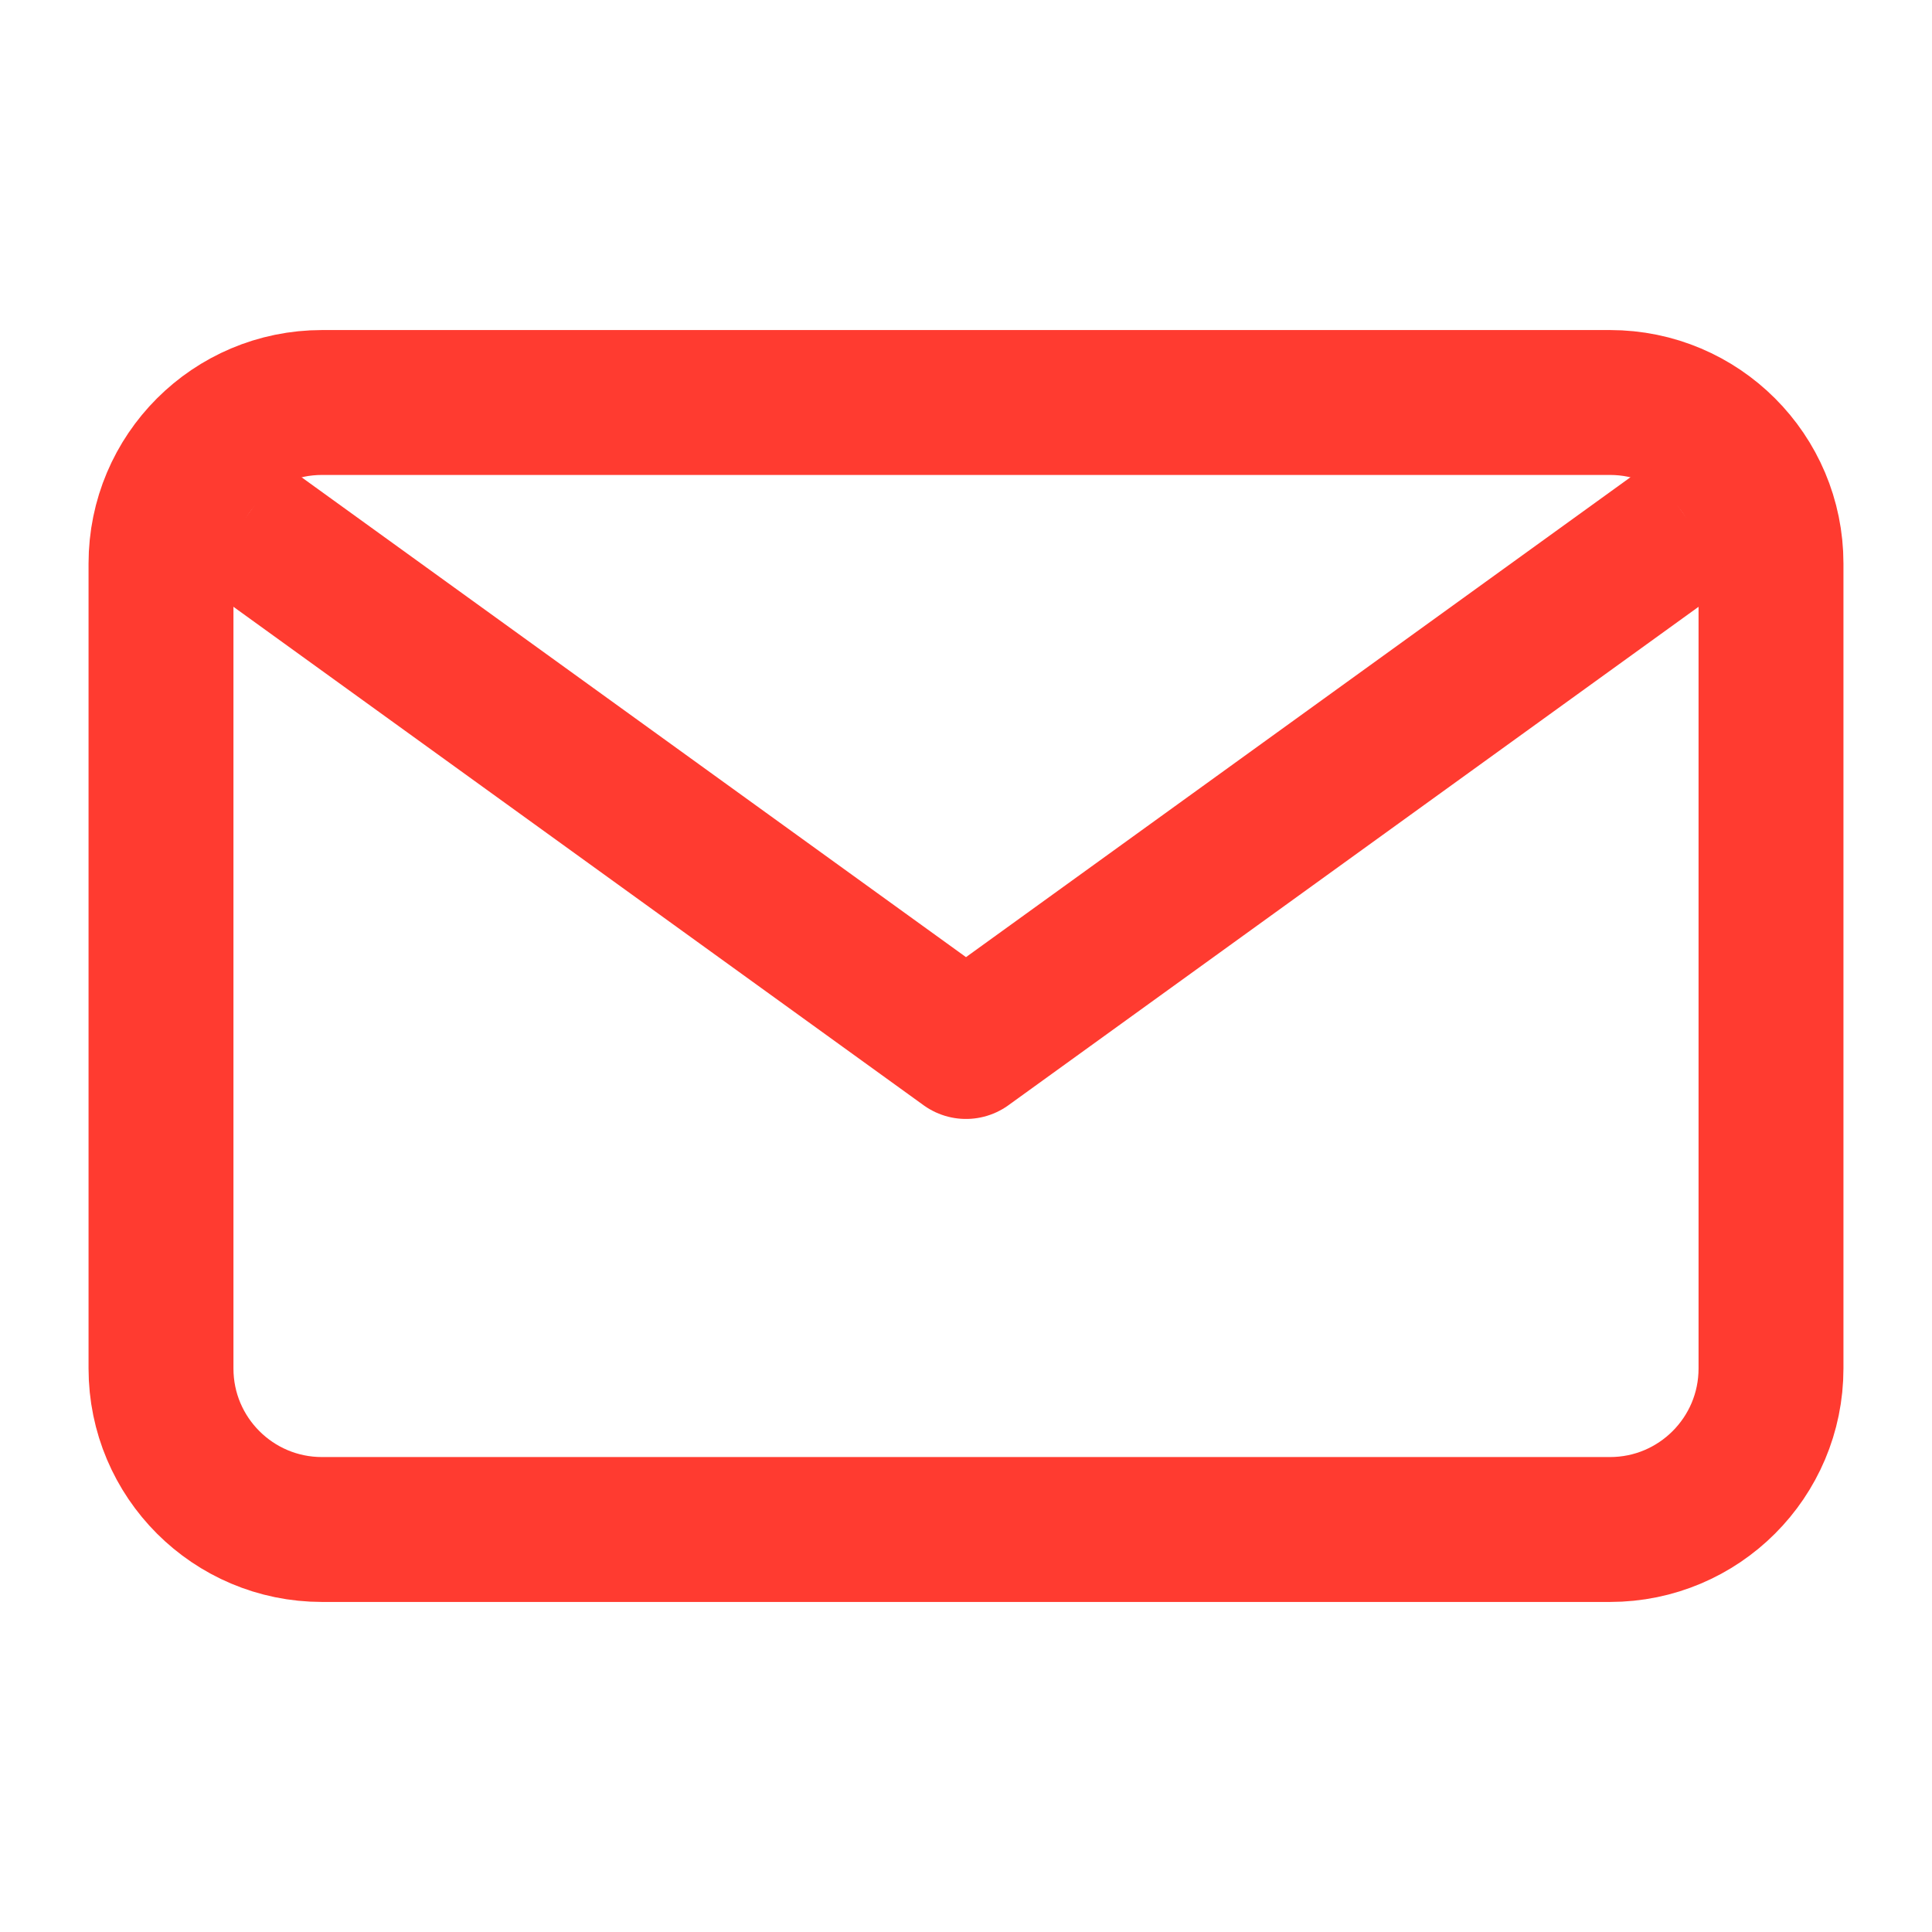
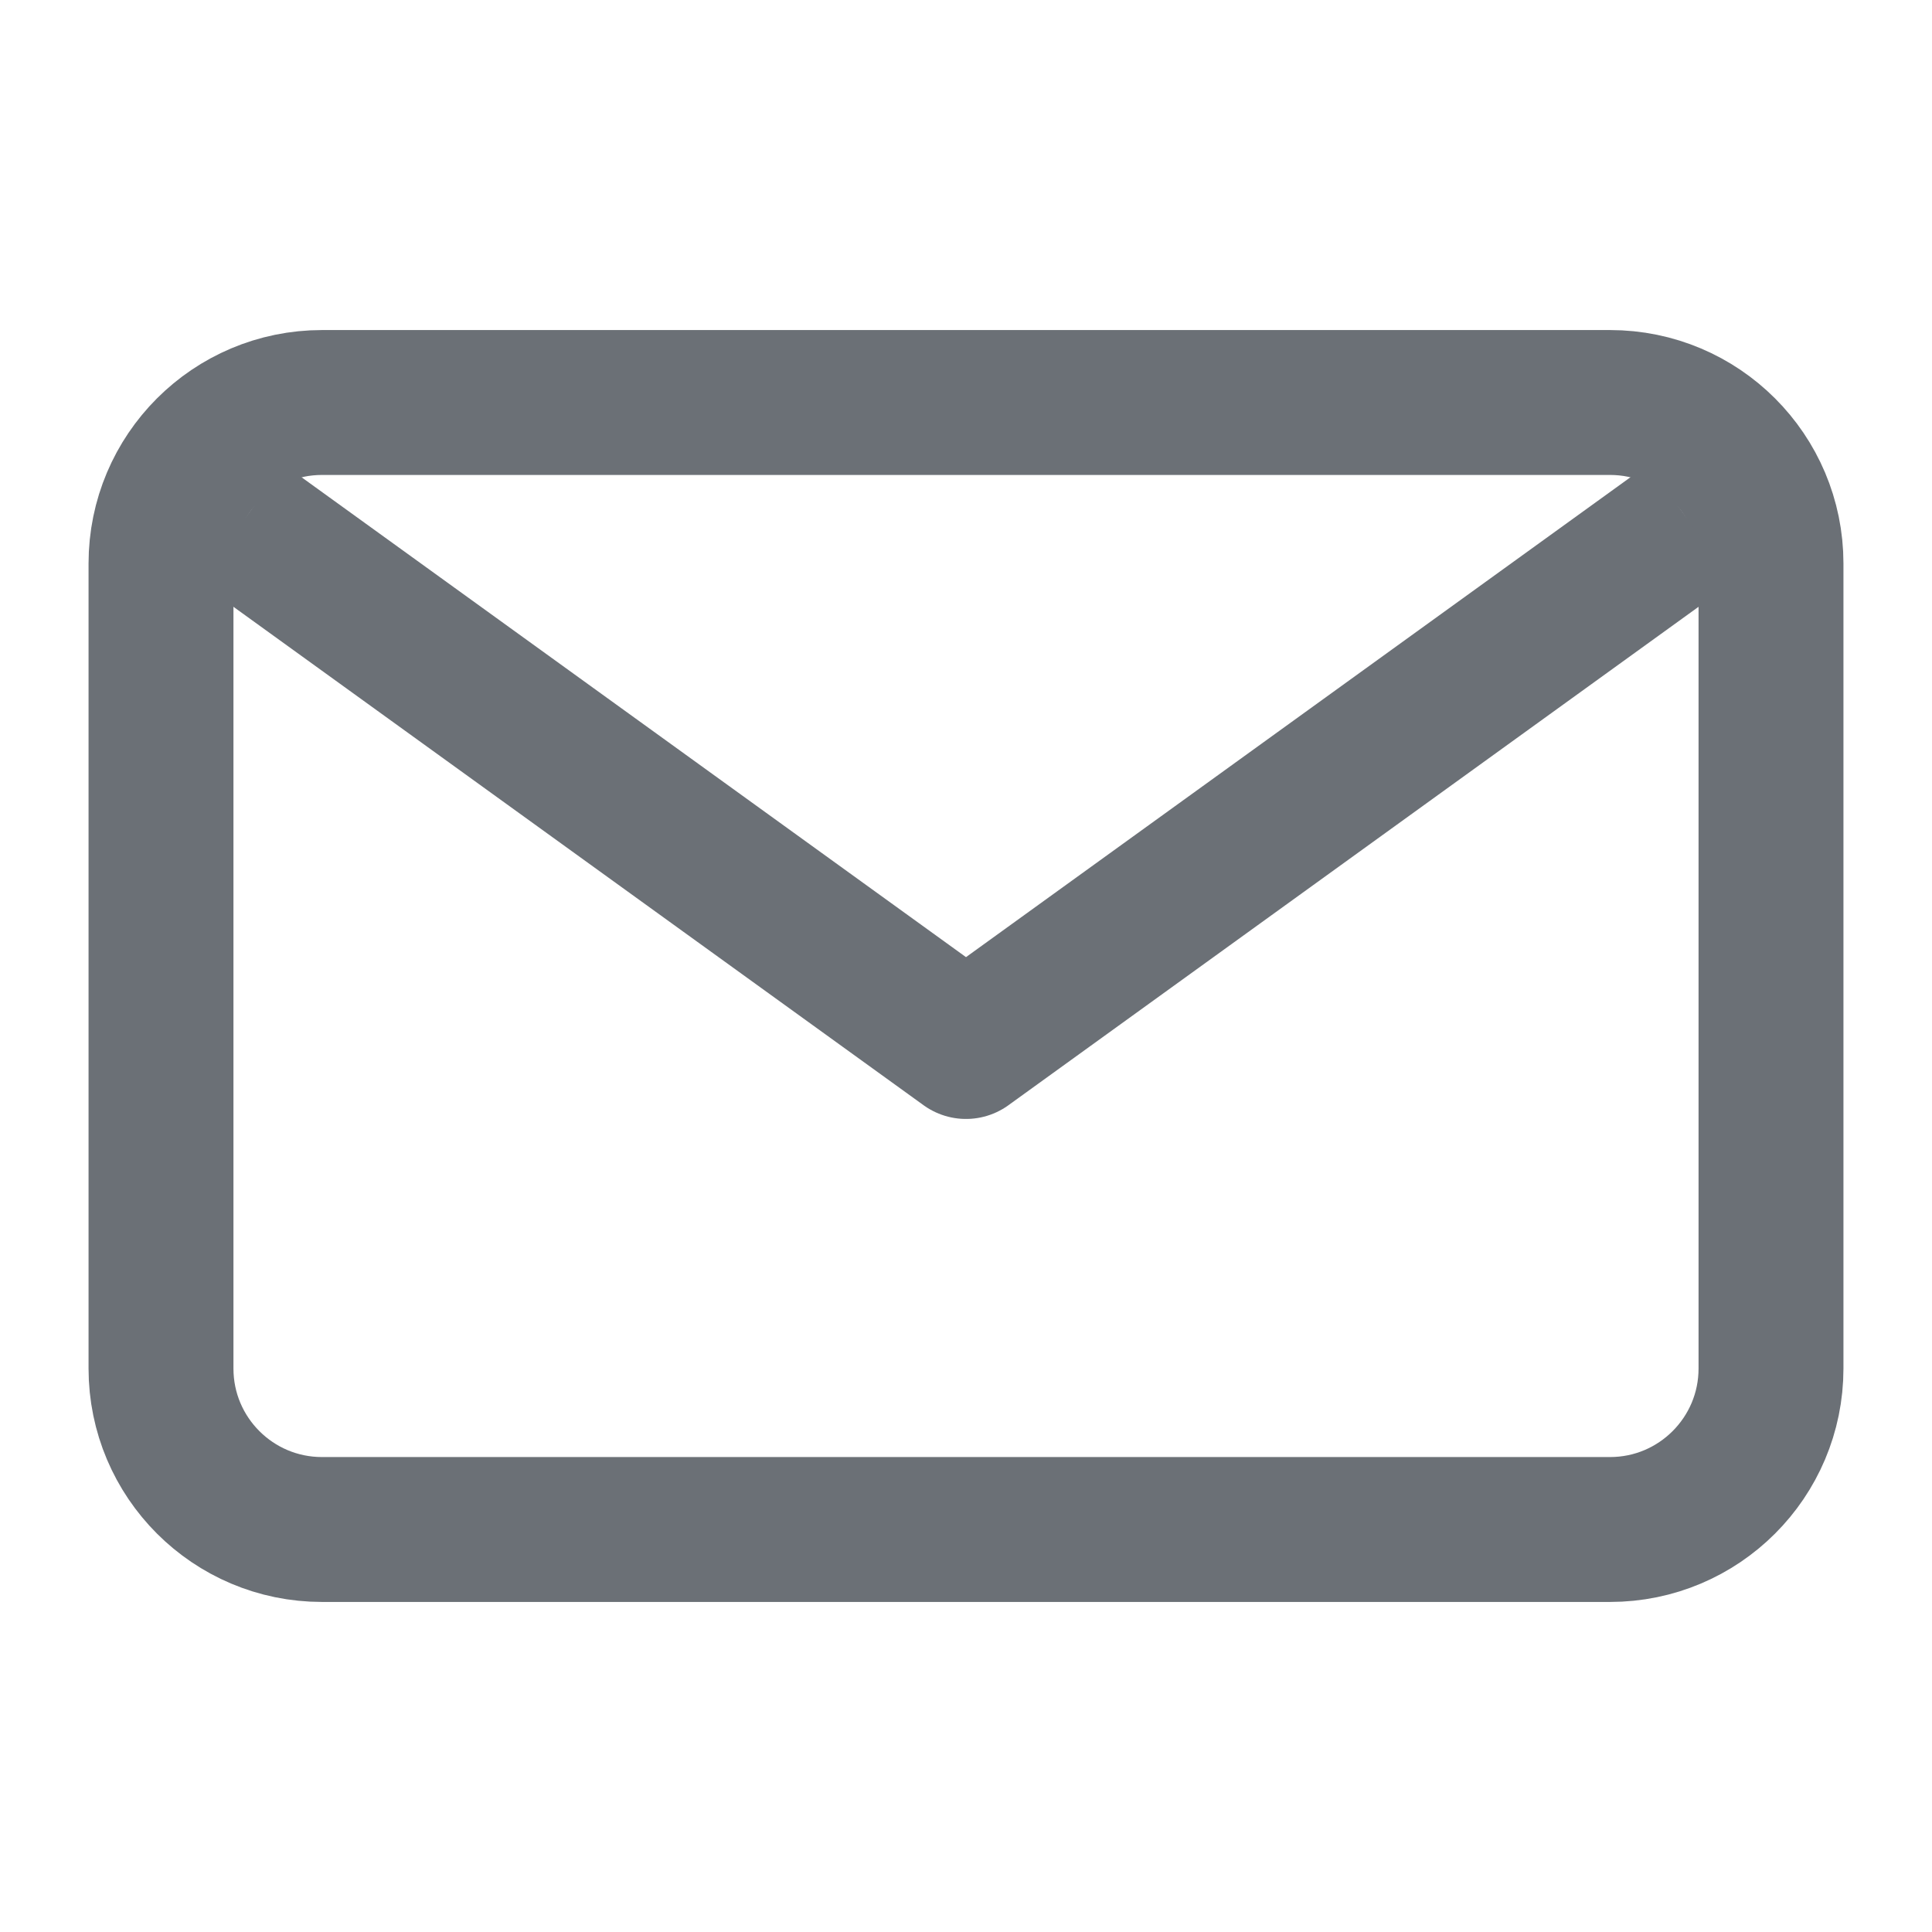
<svg xmlns="http://www.w3.org/2000/svg" viewBox="0 0 24 24" width="30" height="30" role="img" aria-label="email">
-   <rect x="2" y="5" width="20" height="14" rx="2" fill="none" stroke="#ff3b30" stroke-width="1.8" />
-   <path d="M3 6.5l9 6.5 9-6.5" fill="none" stroke="#ff3b30" stroke-width="1.8" stroke-linejoin="round" />
+   <rect x="2" y="5" width="20" height="14" rx="2" fill="none" stroke="#6b7076" stroke-width="1.8" />
+   <path d="M3 6.5l9 6.5 9-6.5" fill="none" stroke="#6b7076" stroke-width="1.8" stroke-linejoin="round" />
</svg>
